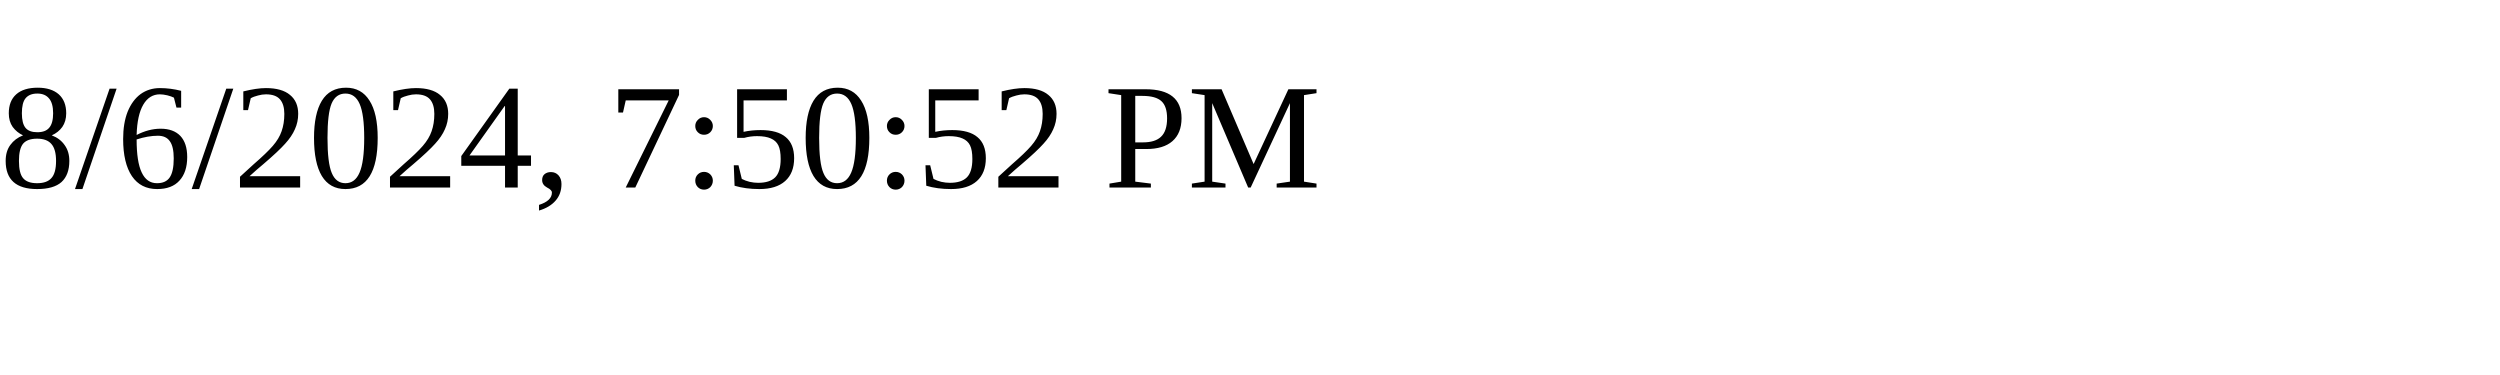
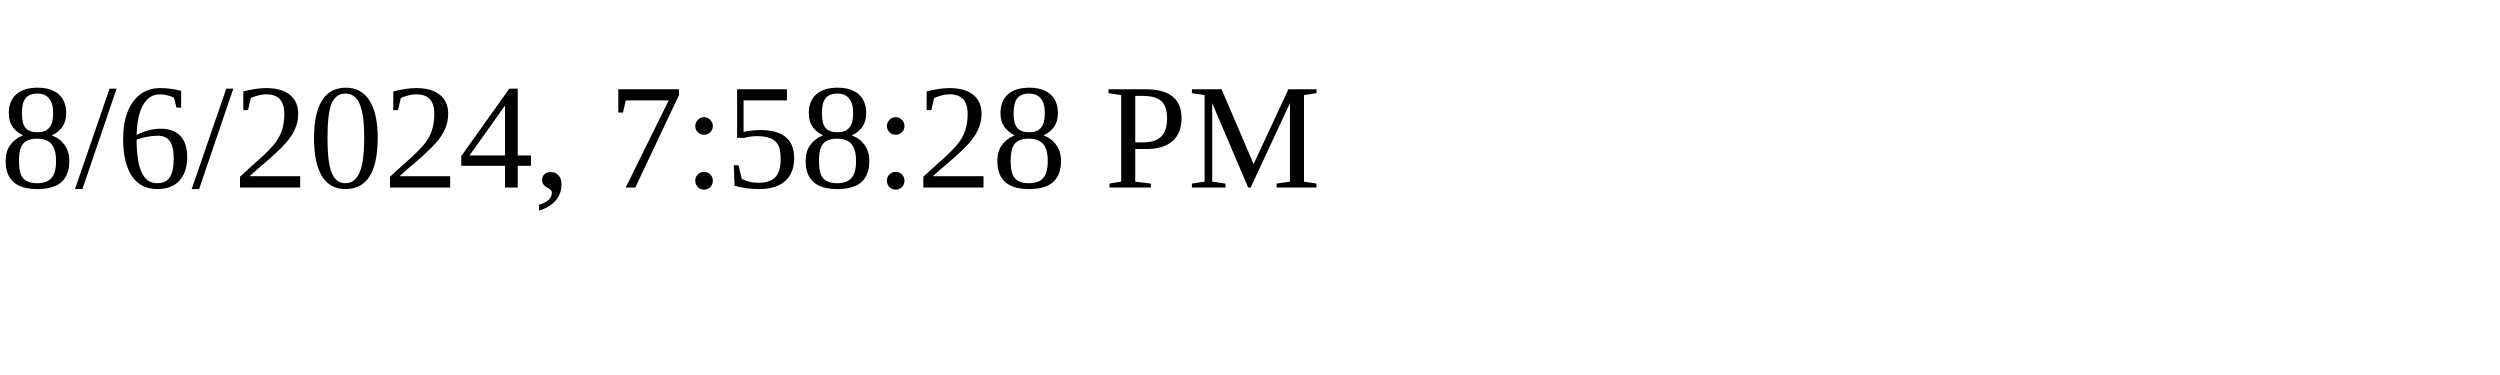
<svg xmlns="http://www.w3.org/2000/svg" height="30" width="200">
-   <text x="0" y="15">8/6/2024, 7:50:52 PM</text>
+   <text x="0" y="15">8/6/2024, 7:58:28 PM</text>
</svg>
